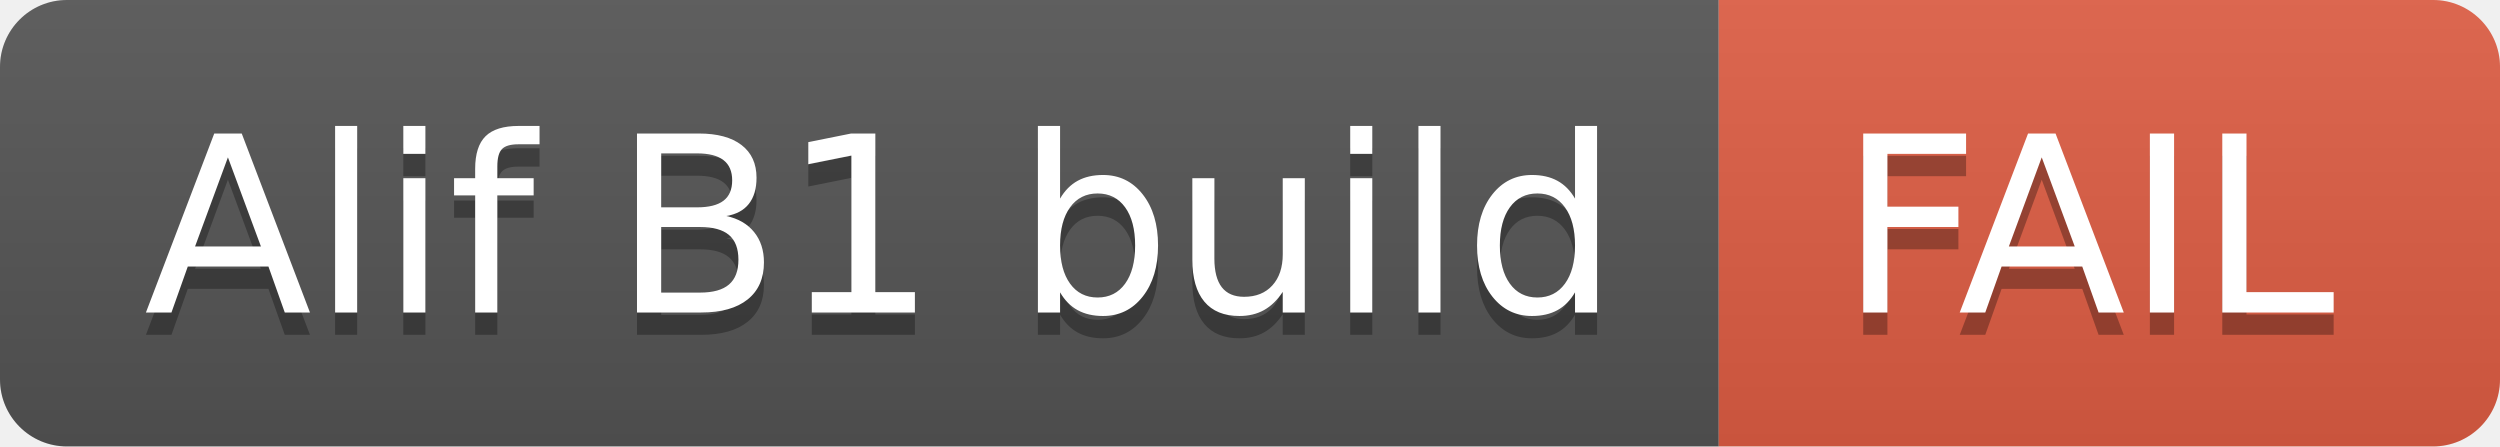
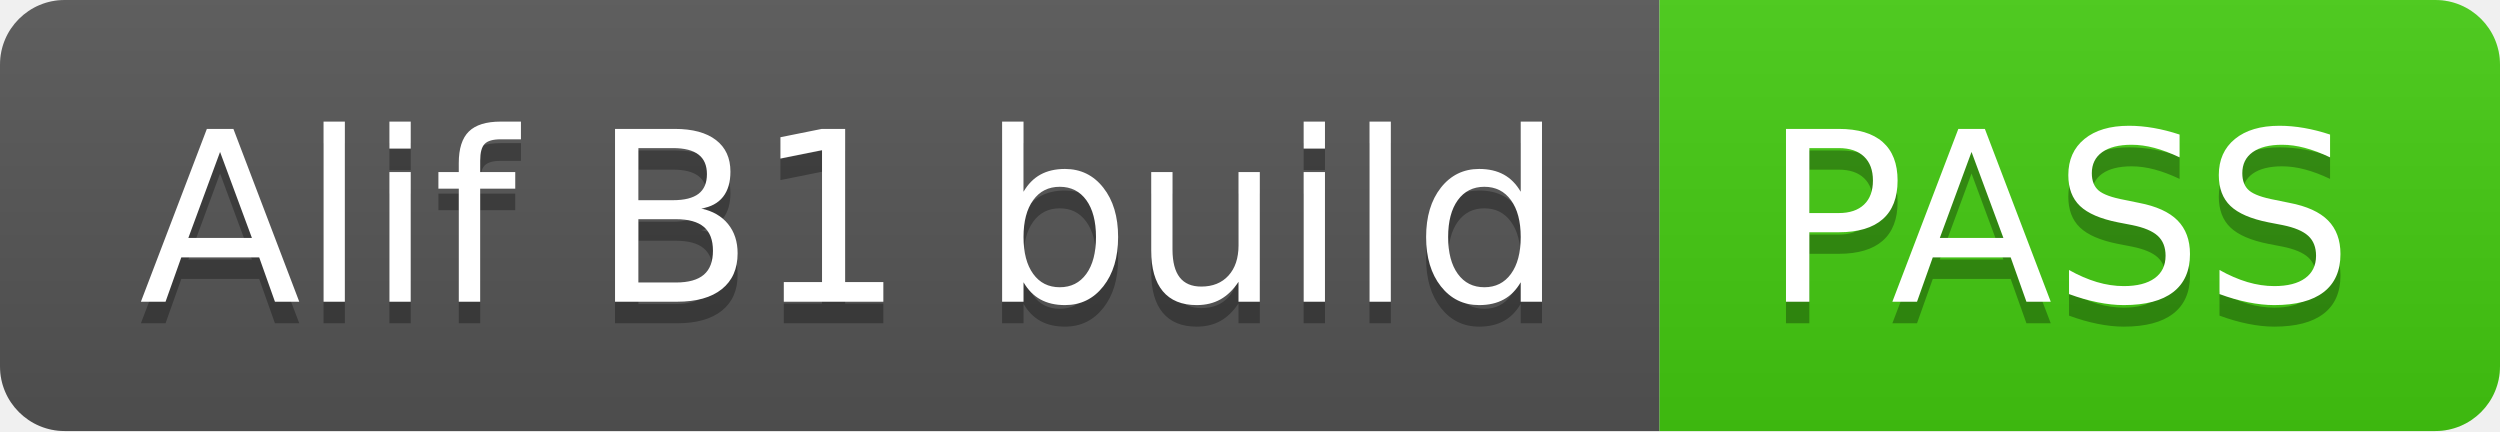
- <svg xmlns="http://www.w3.org/2000/svg" width="112" height="20" role="img" aria-label="Alif B1 build: FAIL">
+ <svg xmlns="http://www.w3.org/2000/svg" width="116" height="20" role="img" aria-label="Alif B1 build: PASS">
  <linearGradient id="s" x2="0" y2="100%">
    <stop offset="0" stop-color="#bbb" stop-opacity=".1" />
    <stop offset="1" stop-opacity=".1" />
  </linearGradient>
  <clipPath id="r">
-     <rect width="112" height="20" rx="3" fill="#fff" />
+     <rect width="116" height="20" rx="3" fill="#fff" />
  </clipPath>
  <g clip-path="url(#r)">
    <rect width="77" height="20" fill="#555" />
-     <rect x="77" width="35" height="20" fill="#e05d44" />
-     <rect width="112" height="20" fill="url(#s)" />
+     <rect x="77" width="39" height="20" fill="#4c1" />
+     <rect width="116" height="20" fill="url(#s)" />
  </g>
  <g fill="#fff" text-anchor="middle" font-family="Verdana,Geneva,DejaVu Sans,sans-serif" text-rendering="geometricPrecision" font-size="110">
    <text aria-hidden="true" x="395" y="150" fill="#010101" fill-opacity=".3" transform="scale(.1)" textLength="670">Alif B1 build</text>
    <text x="395" y="140" transform="scale(.1)" fill="#fff" textLength="670">Alif B1 build</text>
-     <text aria-hidden="true" x="935" y="150" fill="#010101" fill-opacity=".3" transform="scale(.1)" textLength="250">FAIL</text>
-     <text x="935" y="140" transform="scale(.1)" fill="#fff" textLength="250">FAIL</text>
+     <text aria-hidden="true" x="955" y="150" fill="#010101" fill-opacity=".3" transform="scale(.1)" textLength="290">PASS</text>
+     <text x="955" y="140" transform="scale(.1)" fill="#fff" textLength="290">PASS</text>
  </g>
</svg>
